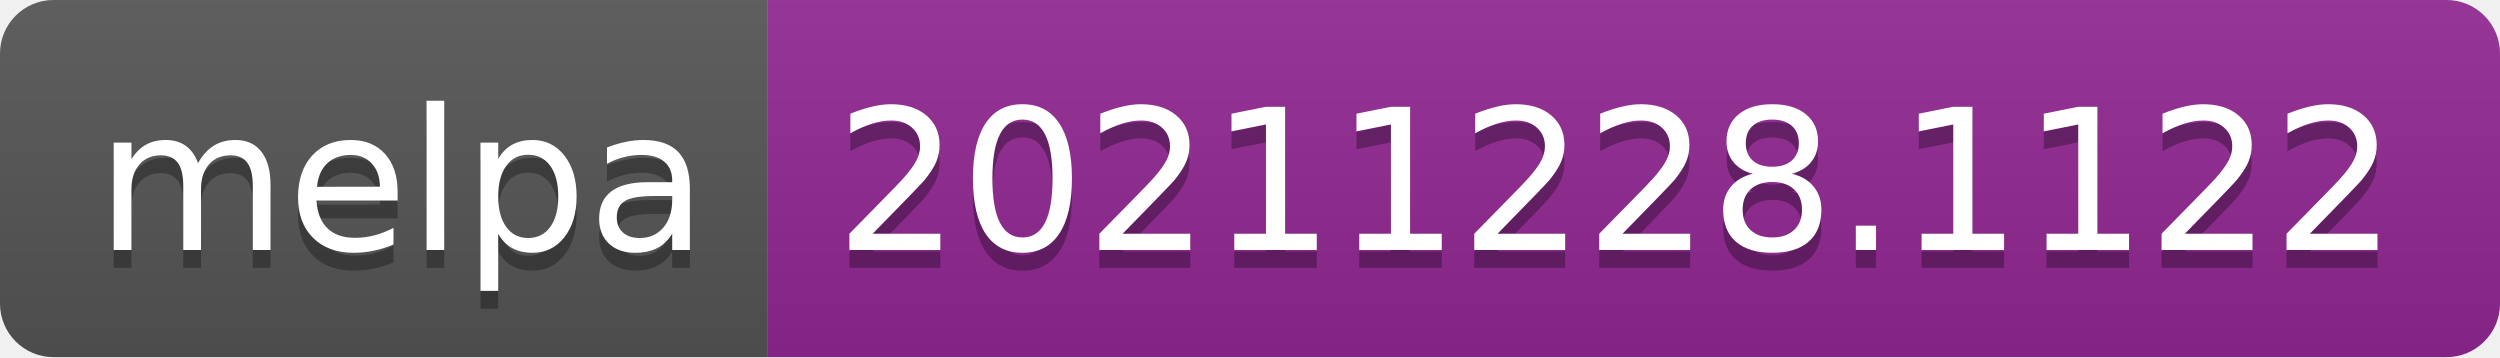
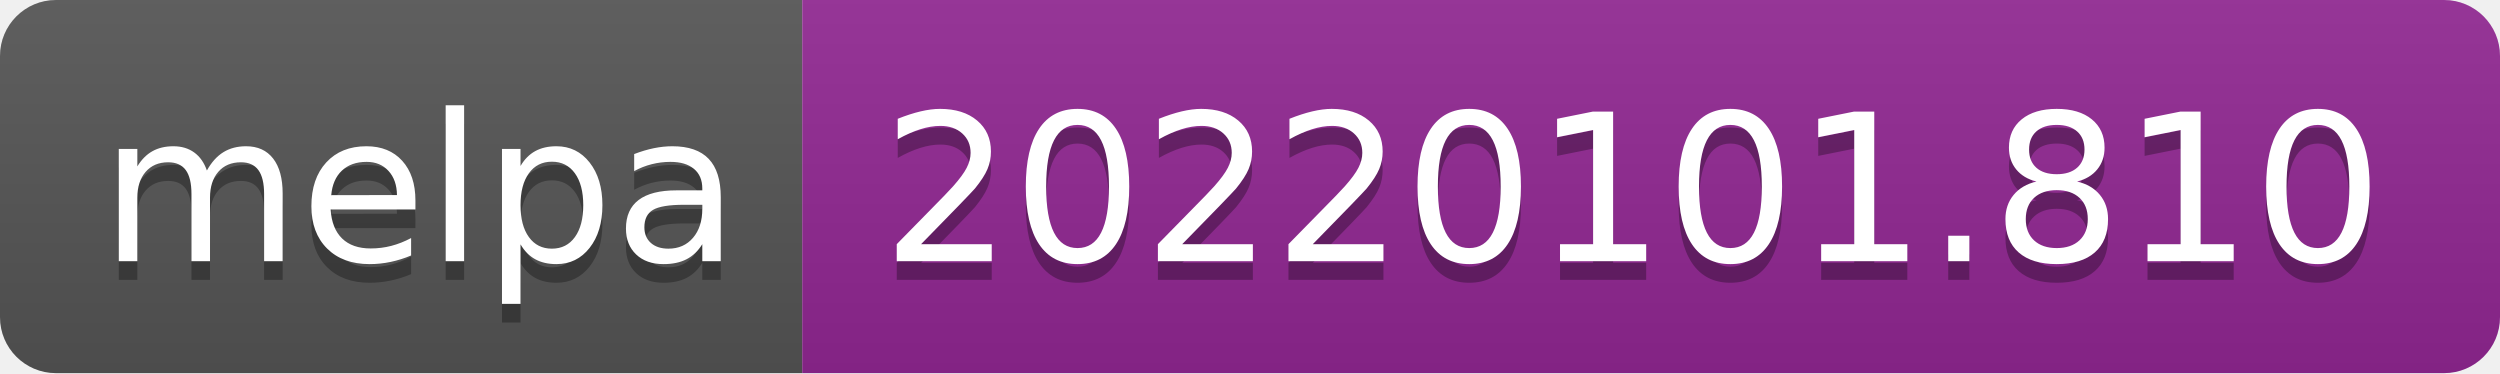
- <svg xmlns="http://www.w3.org/2000/svg" width="140" height="20" role="img" aria-label="melpa: 20211228.1122">
+ <svg xmlns="http://www.w3.org/2000/svg" width="134" height="20" role="img" aria-label="melpa: 20220101.810">
  <linearGradient id="s" x2="0" y2="100%">
    <stop offset="0" stop-color="#bbb" stop-opacity=".1" />
    <stop offset="1" stop-opacity=".1" />
  </linearGradient>
  <clipPath id="r">
-     <rect width="140" height="20" rx="3" fill="#fff" />
+     <rect width="134" height="20" rx="3" fill="#fff" />
  </clipPath>
  <g clip-path="url(#r)">
    <rect width="43" height="20" fill="#555" />
-     <rect x="43" width="97" height="20" fill="#922793" />
-     <rect width="140" height="20" fill="url(#s)" />
+     <rect x="43" width="91" height="20" fill="#922793" />
+     <rect width="134" height="20" fill="url(#s)" />
  </g>
  <g fill="#fff" text-anchor="middle" font-family="Verdana,Geneva,DejaVu Sans,sans-serif" text-rendering="geometricPrecision" font-size="110">
    <text aria-hidden="true" x="225" y="150" fill="#010101" fill-opacity=".3" transform="scale(.1)" textLength="330">melpa</text>
    <text x="225" y="140" transform="scale(.1)" fill="#fff" textLength="330">melpa</text>
-     <text aria-hidden="true" x="905" y="150" fill="#010101" fill-opacity=".3" transform="scale(.1)" textLength="870">20211228.1122</text>
-     <text x="905" y="140" transform="scale(.1)" fill="#fff" textLength="870">20211228.1122</text>
+     <text aria-hidden="true" x="875" y="150" fill="#010101" fill-opacity=".3" transform="scale(.1)" textLength="810">20220101.810</text>
+     <text x="875" y="140" transform="scale(.1)" fill="#fff" textLength="810">20220101.810</text>
  </g>
</svg>
